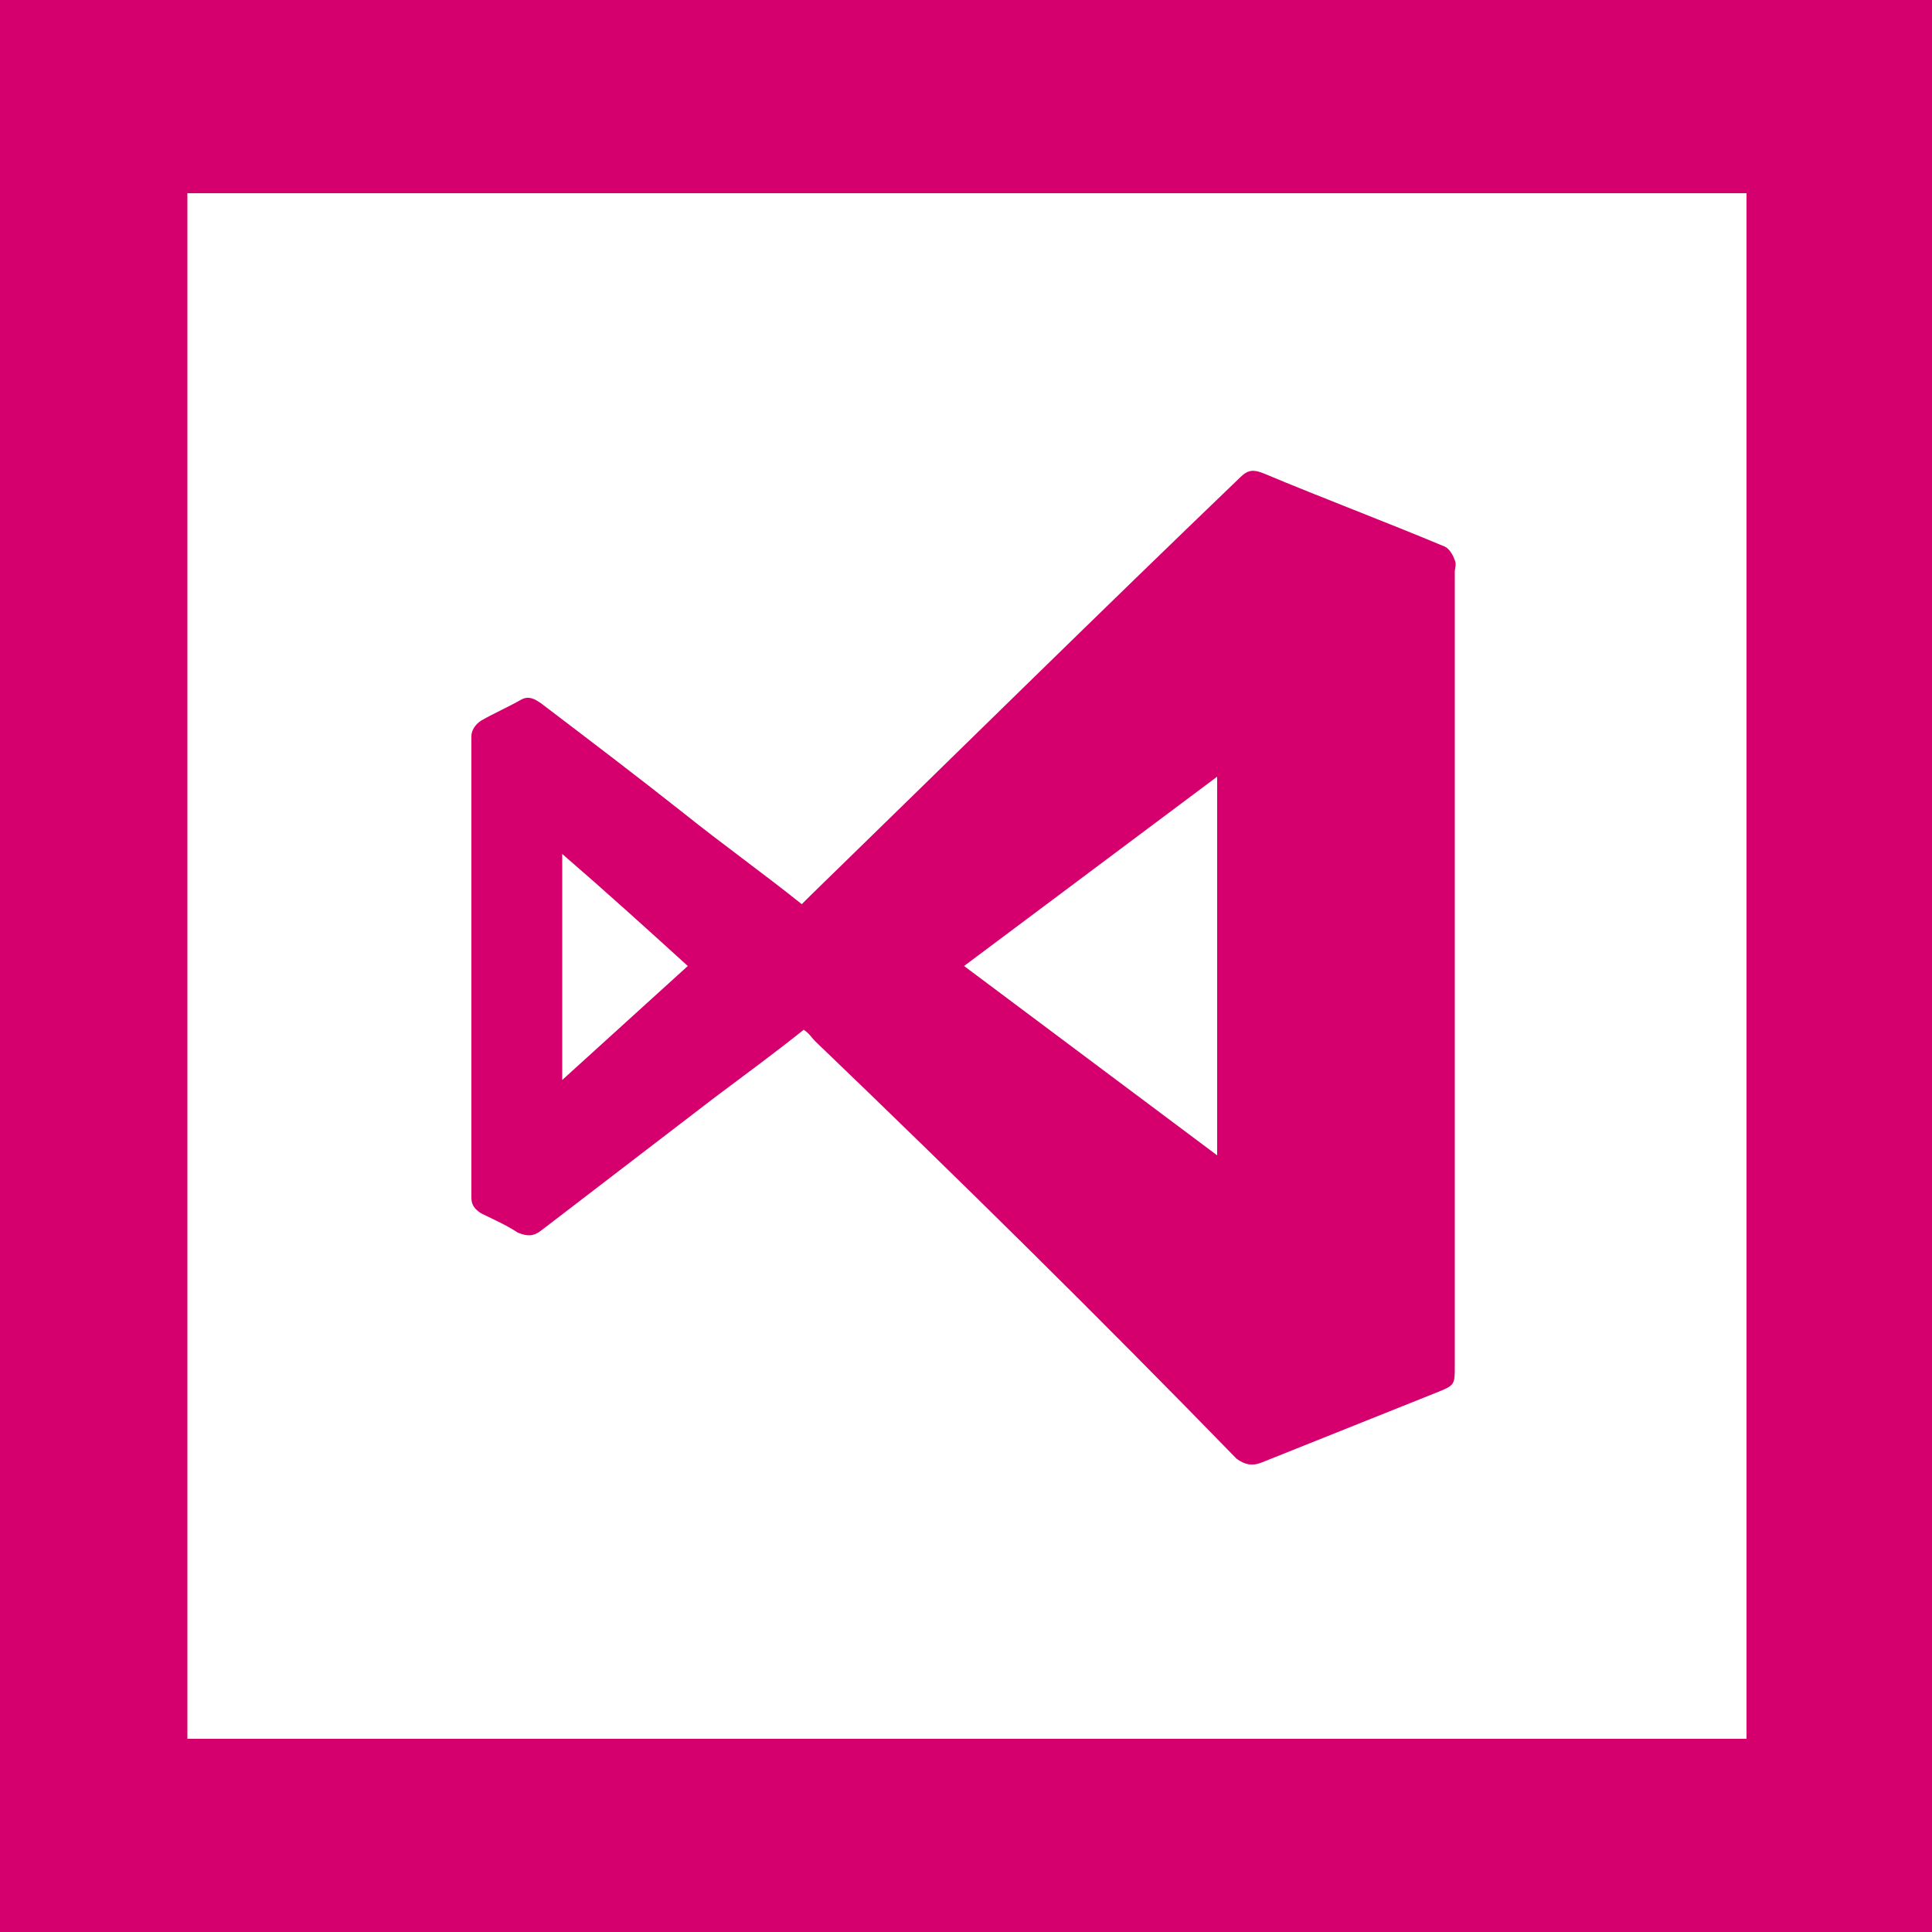
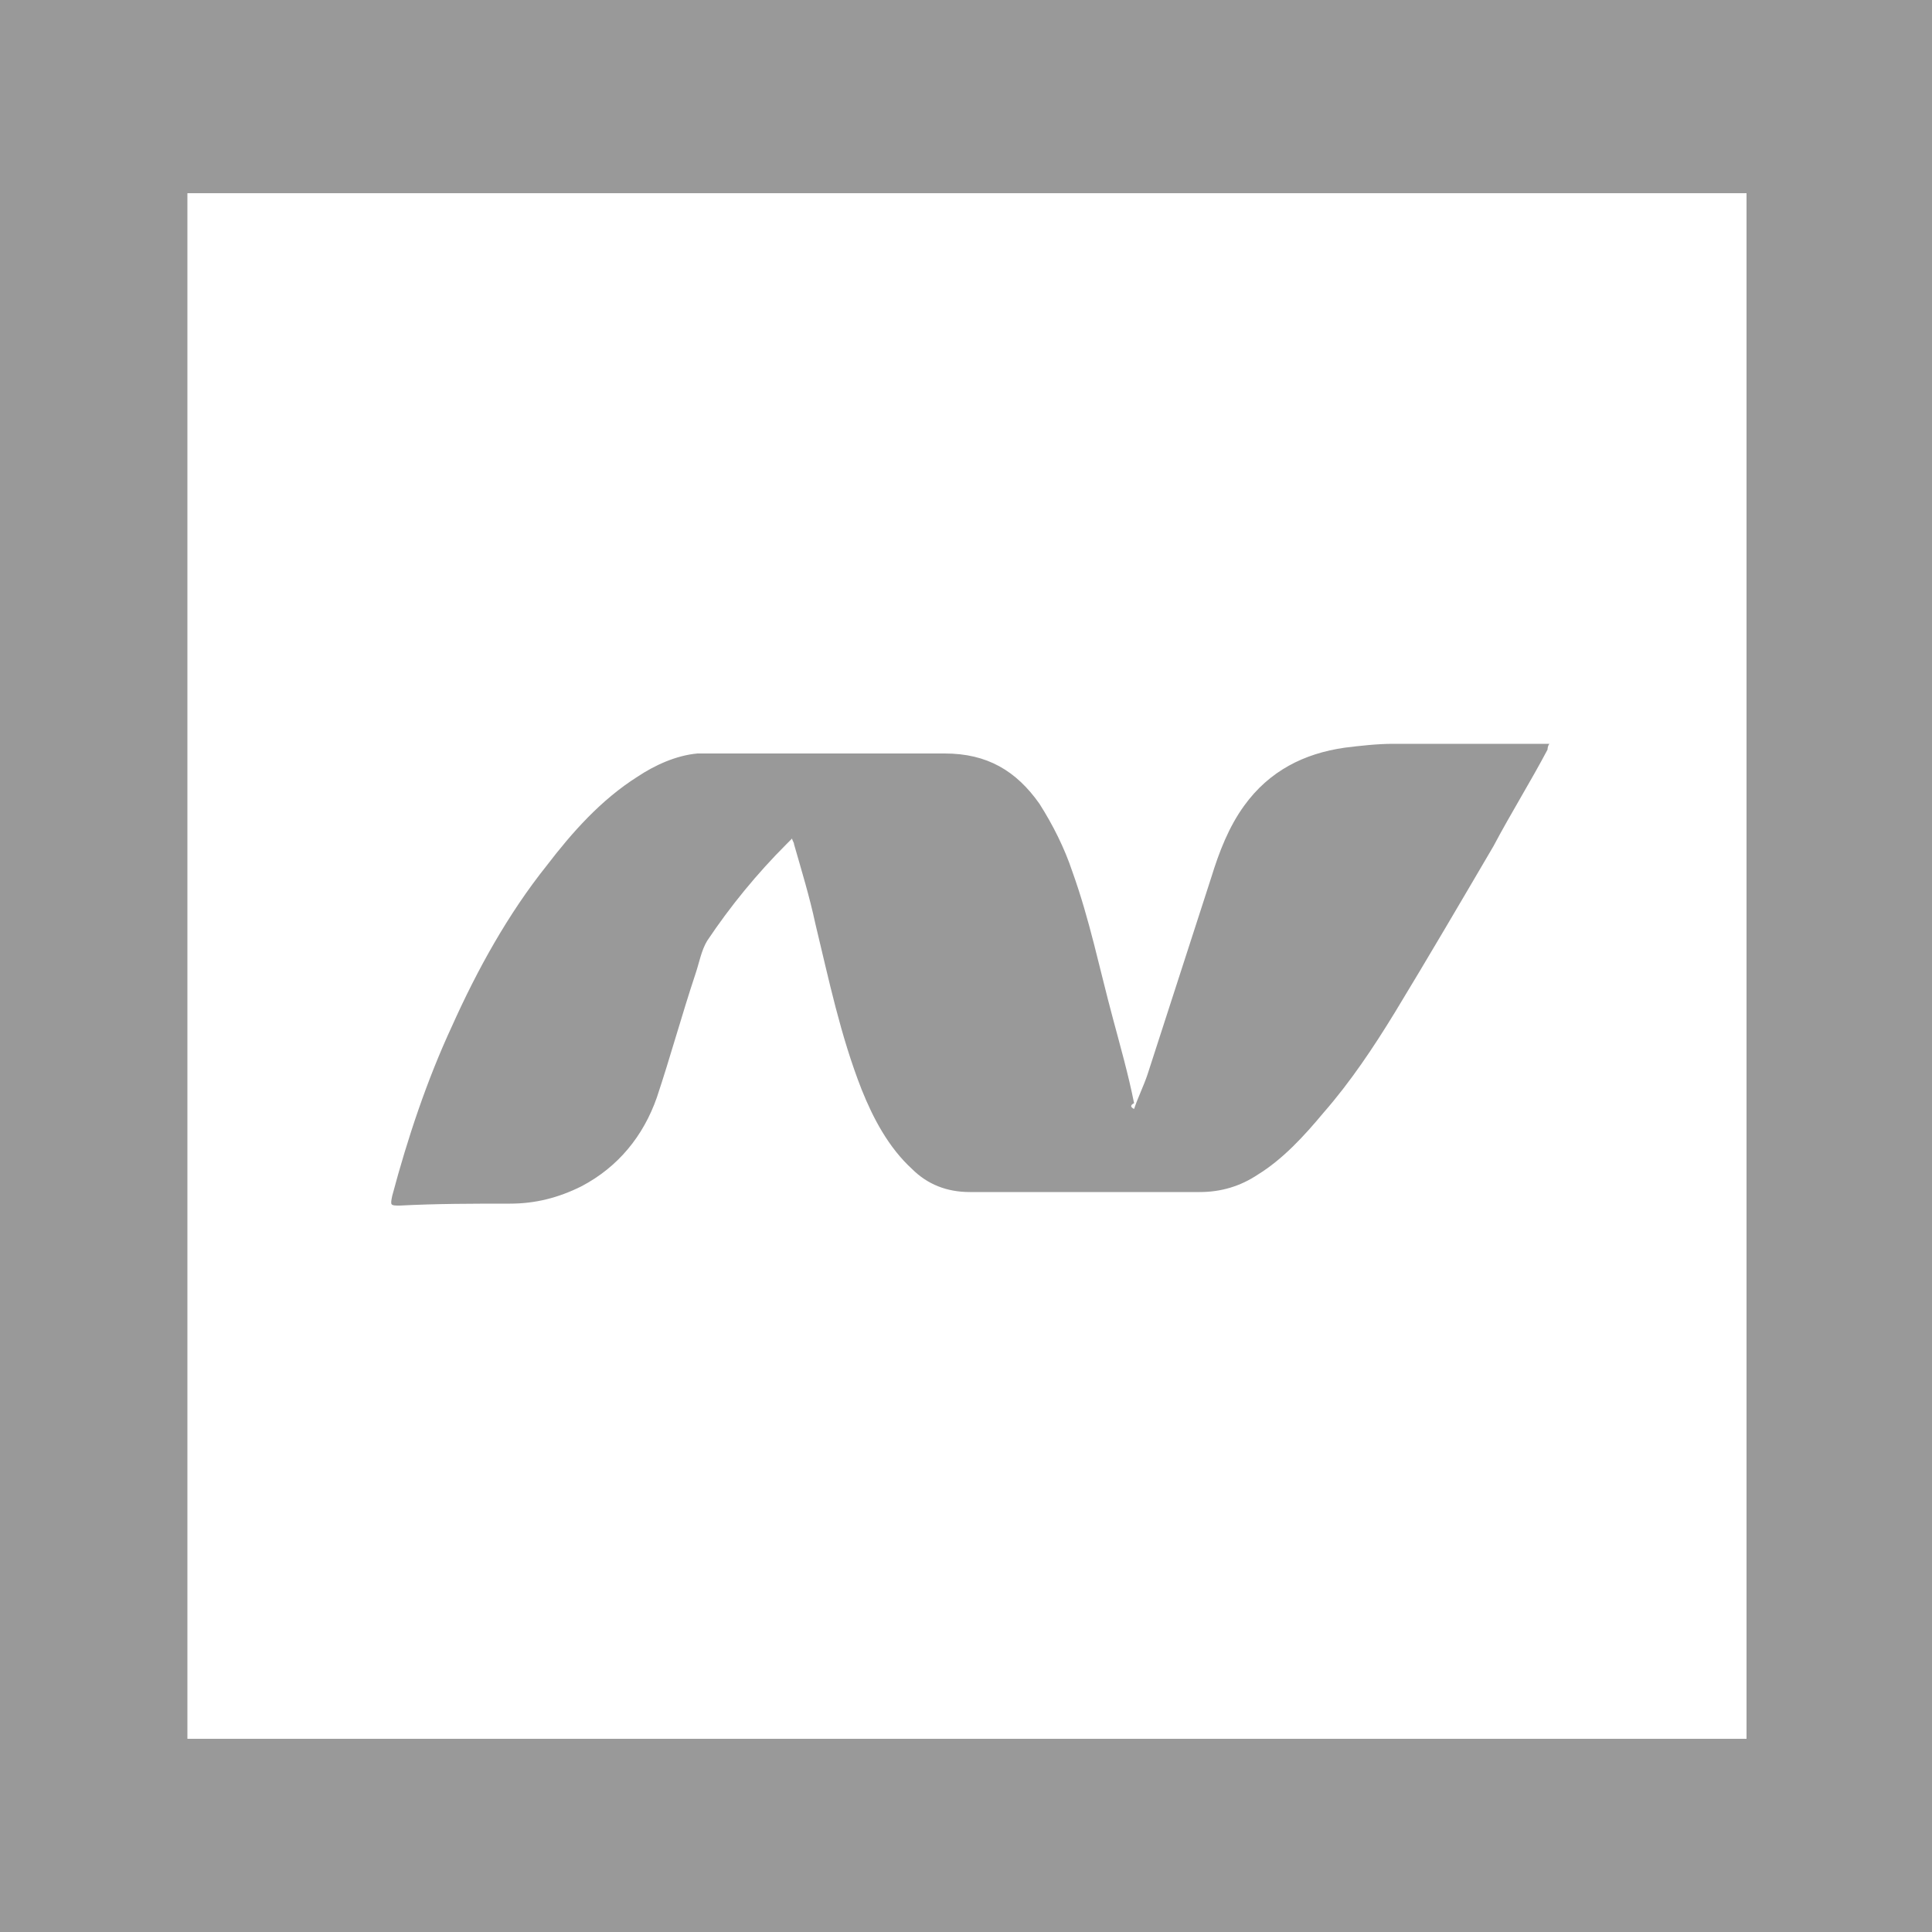
- <svg xmlns="http://www.w3.org/2000/svg" viewBox="0 0 100 100">
-   <style type="text/css">  
- 	.st0{fill:#FFFFFF;}
- 	.st1{fill:#D5006E;}
- </style>
-   <rect class="st0" width="100" height="100" />
-   <path class="st1" d="M100 100H0V0h100V100zM9.7 90h80.7V10H9.7" />
-   <path class="st1" d="M41.6 53.3c-1.5 1.2-3 2.3-4.6 3.5 -3 2.3-6 4.6-9 6.9 -0.4 0.3-0.7 0.3-1.2 0.1 -0.6-0.4-1.3-0.7-1.9-1 -0.3-0.2-0.5-0.4-0.5-0.8 0-8 0-15.9 0-23.9 0-0.3 0.2-0.6 0.5-0.8 0.7-0.4 1.4-0.7 2.1-1.1 0.4-0.2 0.7 0 1 0.2 2.5 1.9 5 3.8 7.4 5.7 2 1.6 4.1 3.1 6.1 4.7 0.1-0.1 0.3-0.3 0.4-0.4 7.4-7.2 14.8-14.5 22.3-21.7 0.4-0.4 0.7-0.4 1.2-0.2 3.1 1.3 6.3 2.5 9.4 3.8 0.2 0.1 0.4 0.4 0.5 0.7 0.1 0.2 0 0.4 0 0.6 0 13.7 0 27.4 0 41.1 0 1 0 1-1 1.4 -3 1.2-6 2.4-9 3.6 -0.5 0.2-0.9 0.1-1.3-0.2C56.9 68.2 49.6 61 42.2 53.9 42 53.7 41.9 53.5 41.6 53.3zM63 59.8c0-6.6 0-13.1 0-19.6 -4.4 3.3-8.7 6.5-13.1 9.8C54.3 53.3 58.6 56.5 63 59.8zM35.6 50c-2.2-2-4.3-3.9-6.5-5.8 0 3.9 0 7.8 0 11.7C31.3 53.9 33.4 52 35.6 50z" />
+ <svg xmlns="http://www.w3.org/2000/svg" id="Layer_1" viewBox="0 0 100 100">
+   <style>.st1{fill:#999}</style>
+   <path d="M0 0h100v100H0V0z" fill="#fff" />
+   <path class="st1" d="M100 100H0V0h100v100zM9.7 90h80.7V10H9.7" />
+   <path class="st1" d="M58.7 57.4c.2-.6.5-1.2.7-1.8l3.3-10.2c.4-1.3.9-2.6 1.7-3.7 1.3-1.8 3.1-2.7 5.2-3 .8-.1 1.7-.2 2.5-.2h8.1c-.1.1-.1.3-.1.3-.9 1.7-1.9 3.3-2.8 5-1.7 2.9-3.4 5.8-5.1 8.6-1.1 1.8-2.3 3.6-3.7 5.2-1 1.2-2.1 2.4-3.4 3.2-.9.6-1.9.9-3 .9H50.2c-1.2 0-2.2-.4-3-1.2-1.2-1.1-2-2.6-2.6-4.1-1.1-2.8-1.7-5.7-2.4-8.6-.3-1.4-.7-2.7-1.1-4.1 0-.1-.1-.2-.1-.3l-.3.3c-1.5 1.5-2.9 3.2-4.1 5-.3.5-.4 1.1-.6 1.7-.7 2.1-1.3 4.3-2 6.4-.7 2-2 3.6-3.9 4.6-1.2.6-2.4.9-3.7.9-1.9 0-3.8 0-5.7.1-.5 0-.5 0-.4-.5.8-3 1.8-6 3.1-8.8 1.3-2.9 2.9-5.8 4.9-8.3 1.3-1.7 2.8-3.4 4.7-4.6.9-.6 2-1.1 3.1-1.2H48.9c2.2 0 3.7.9 4.9 2.6.7 1.1 1.3 2.3 1.7 3.5.9 2.5 1.4 5 2.1 7.6.4 1.5.8 2.9 1.1 4.4-.2.1-.2.2 0 .3z" />
</svg>
